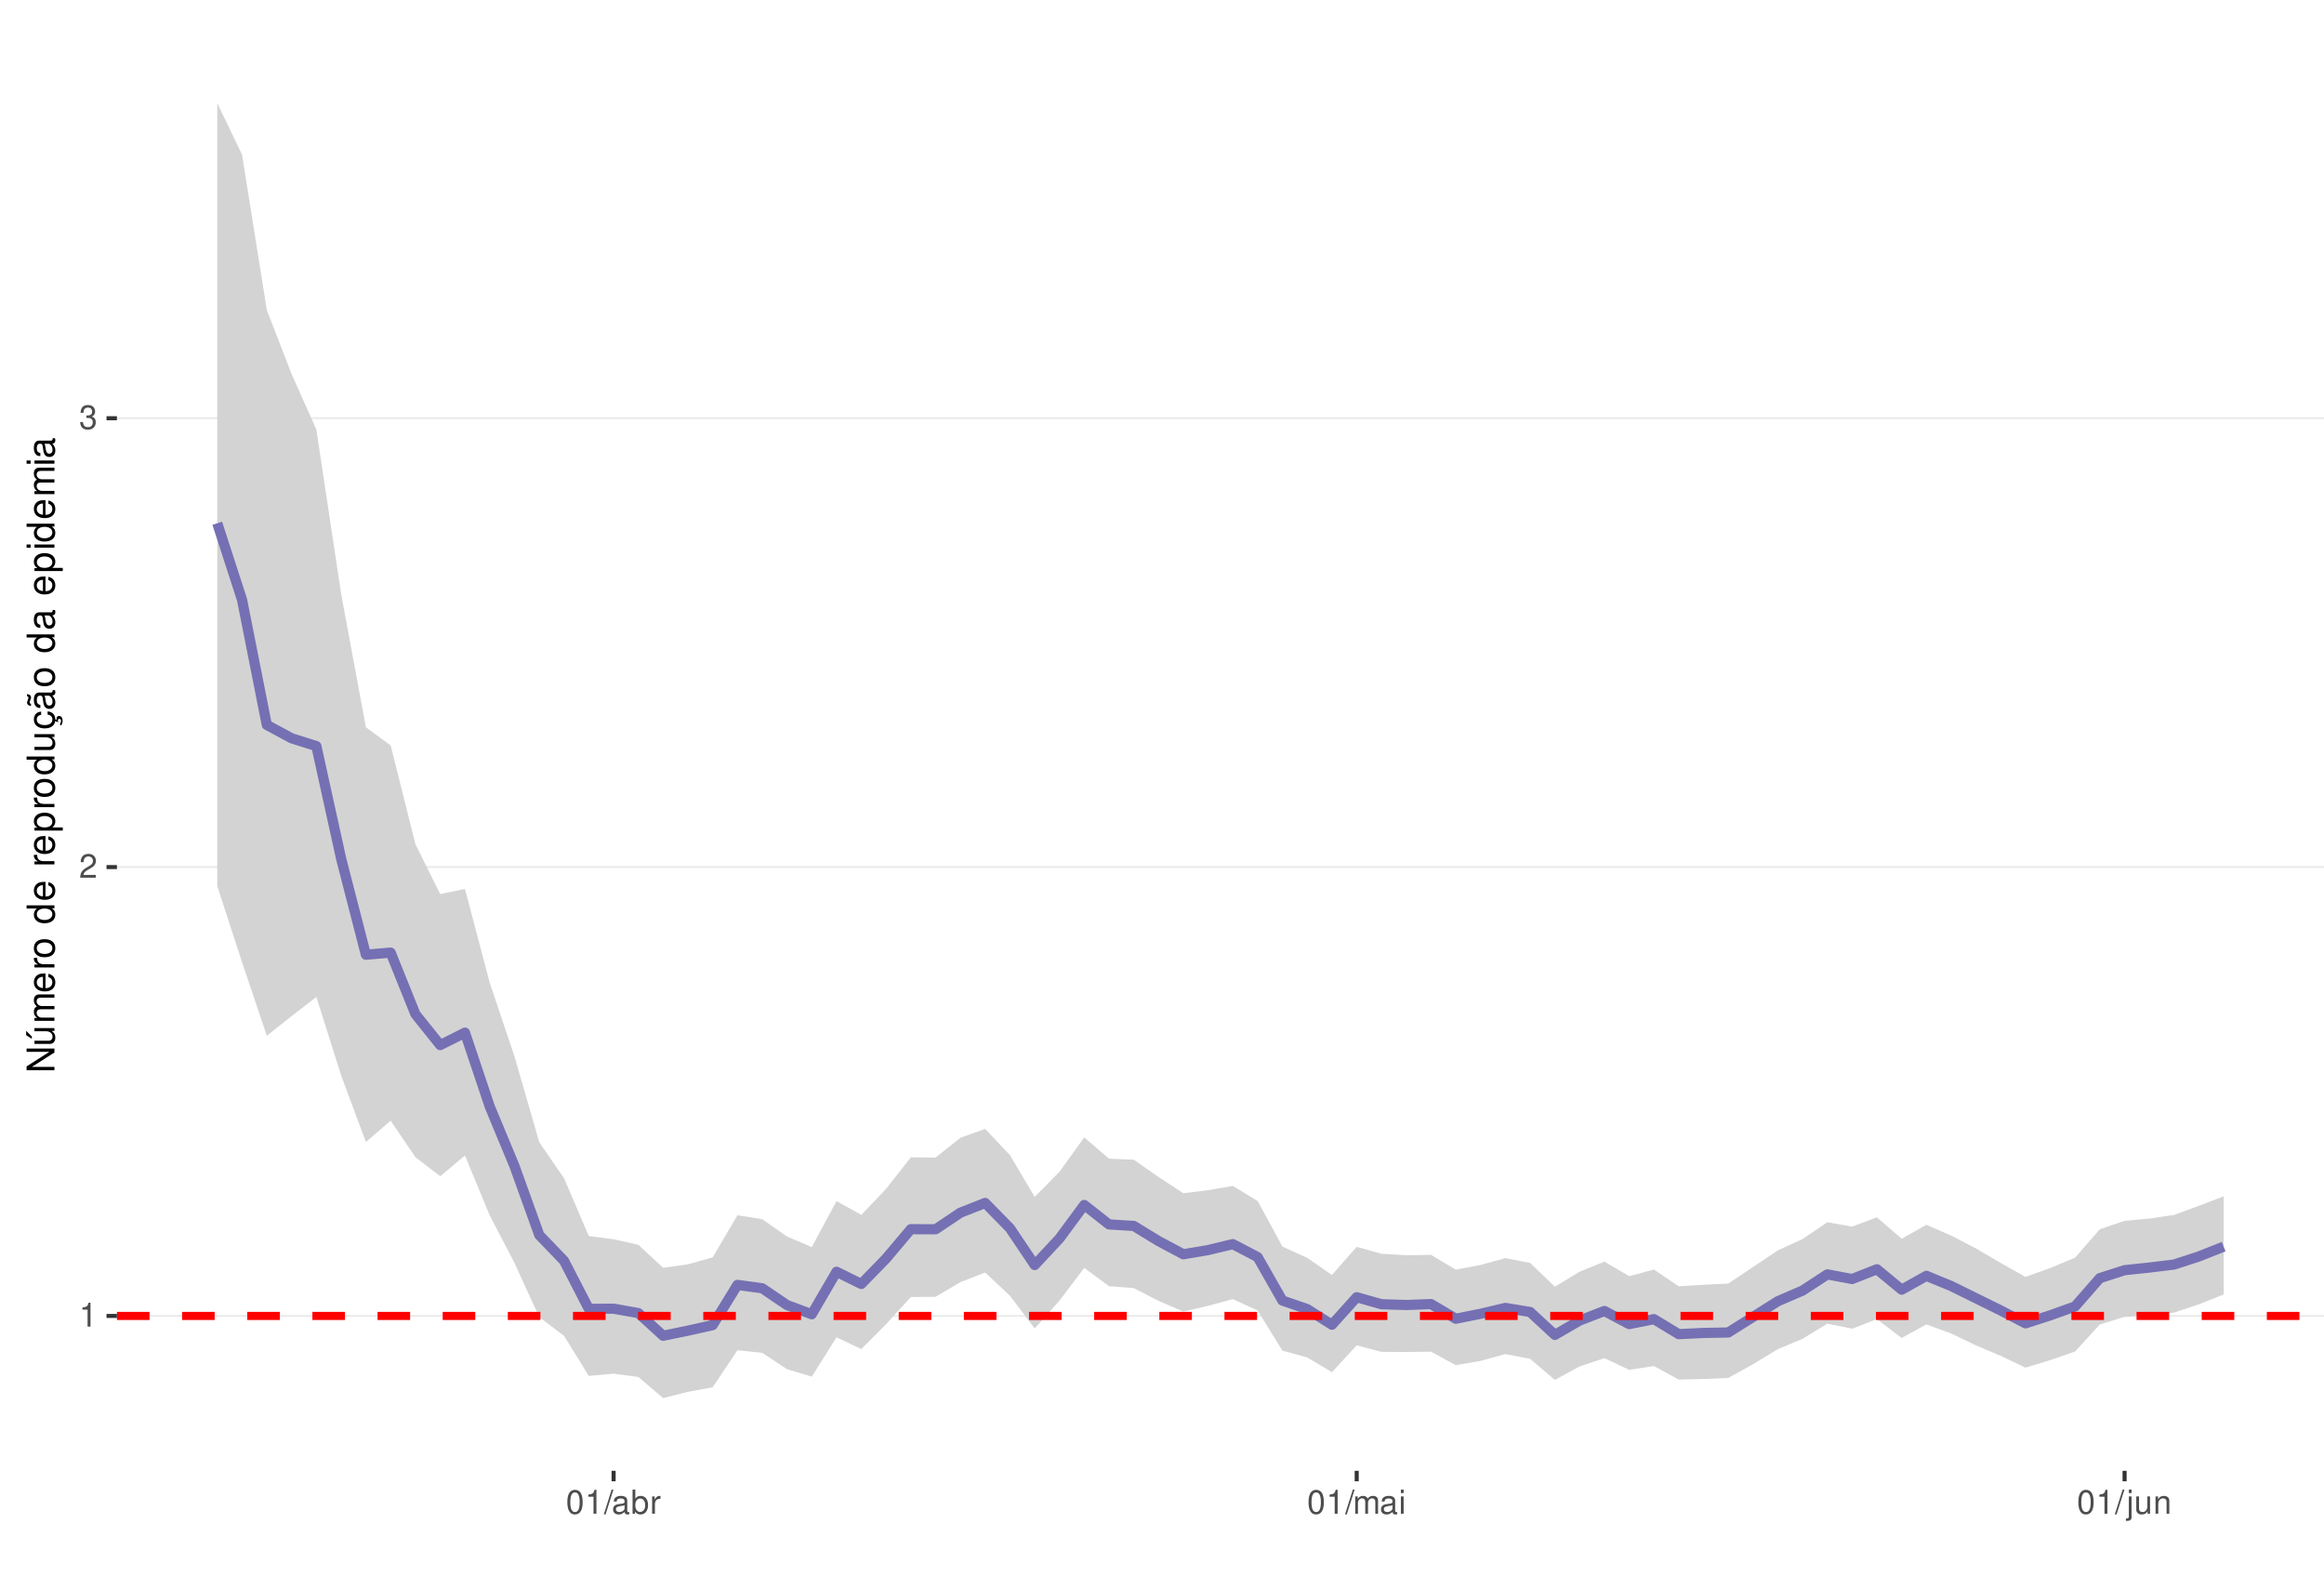
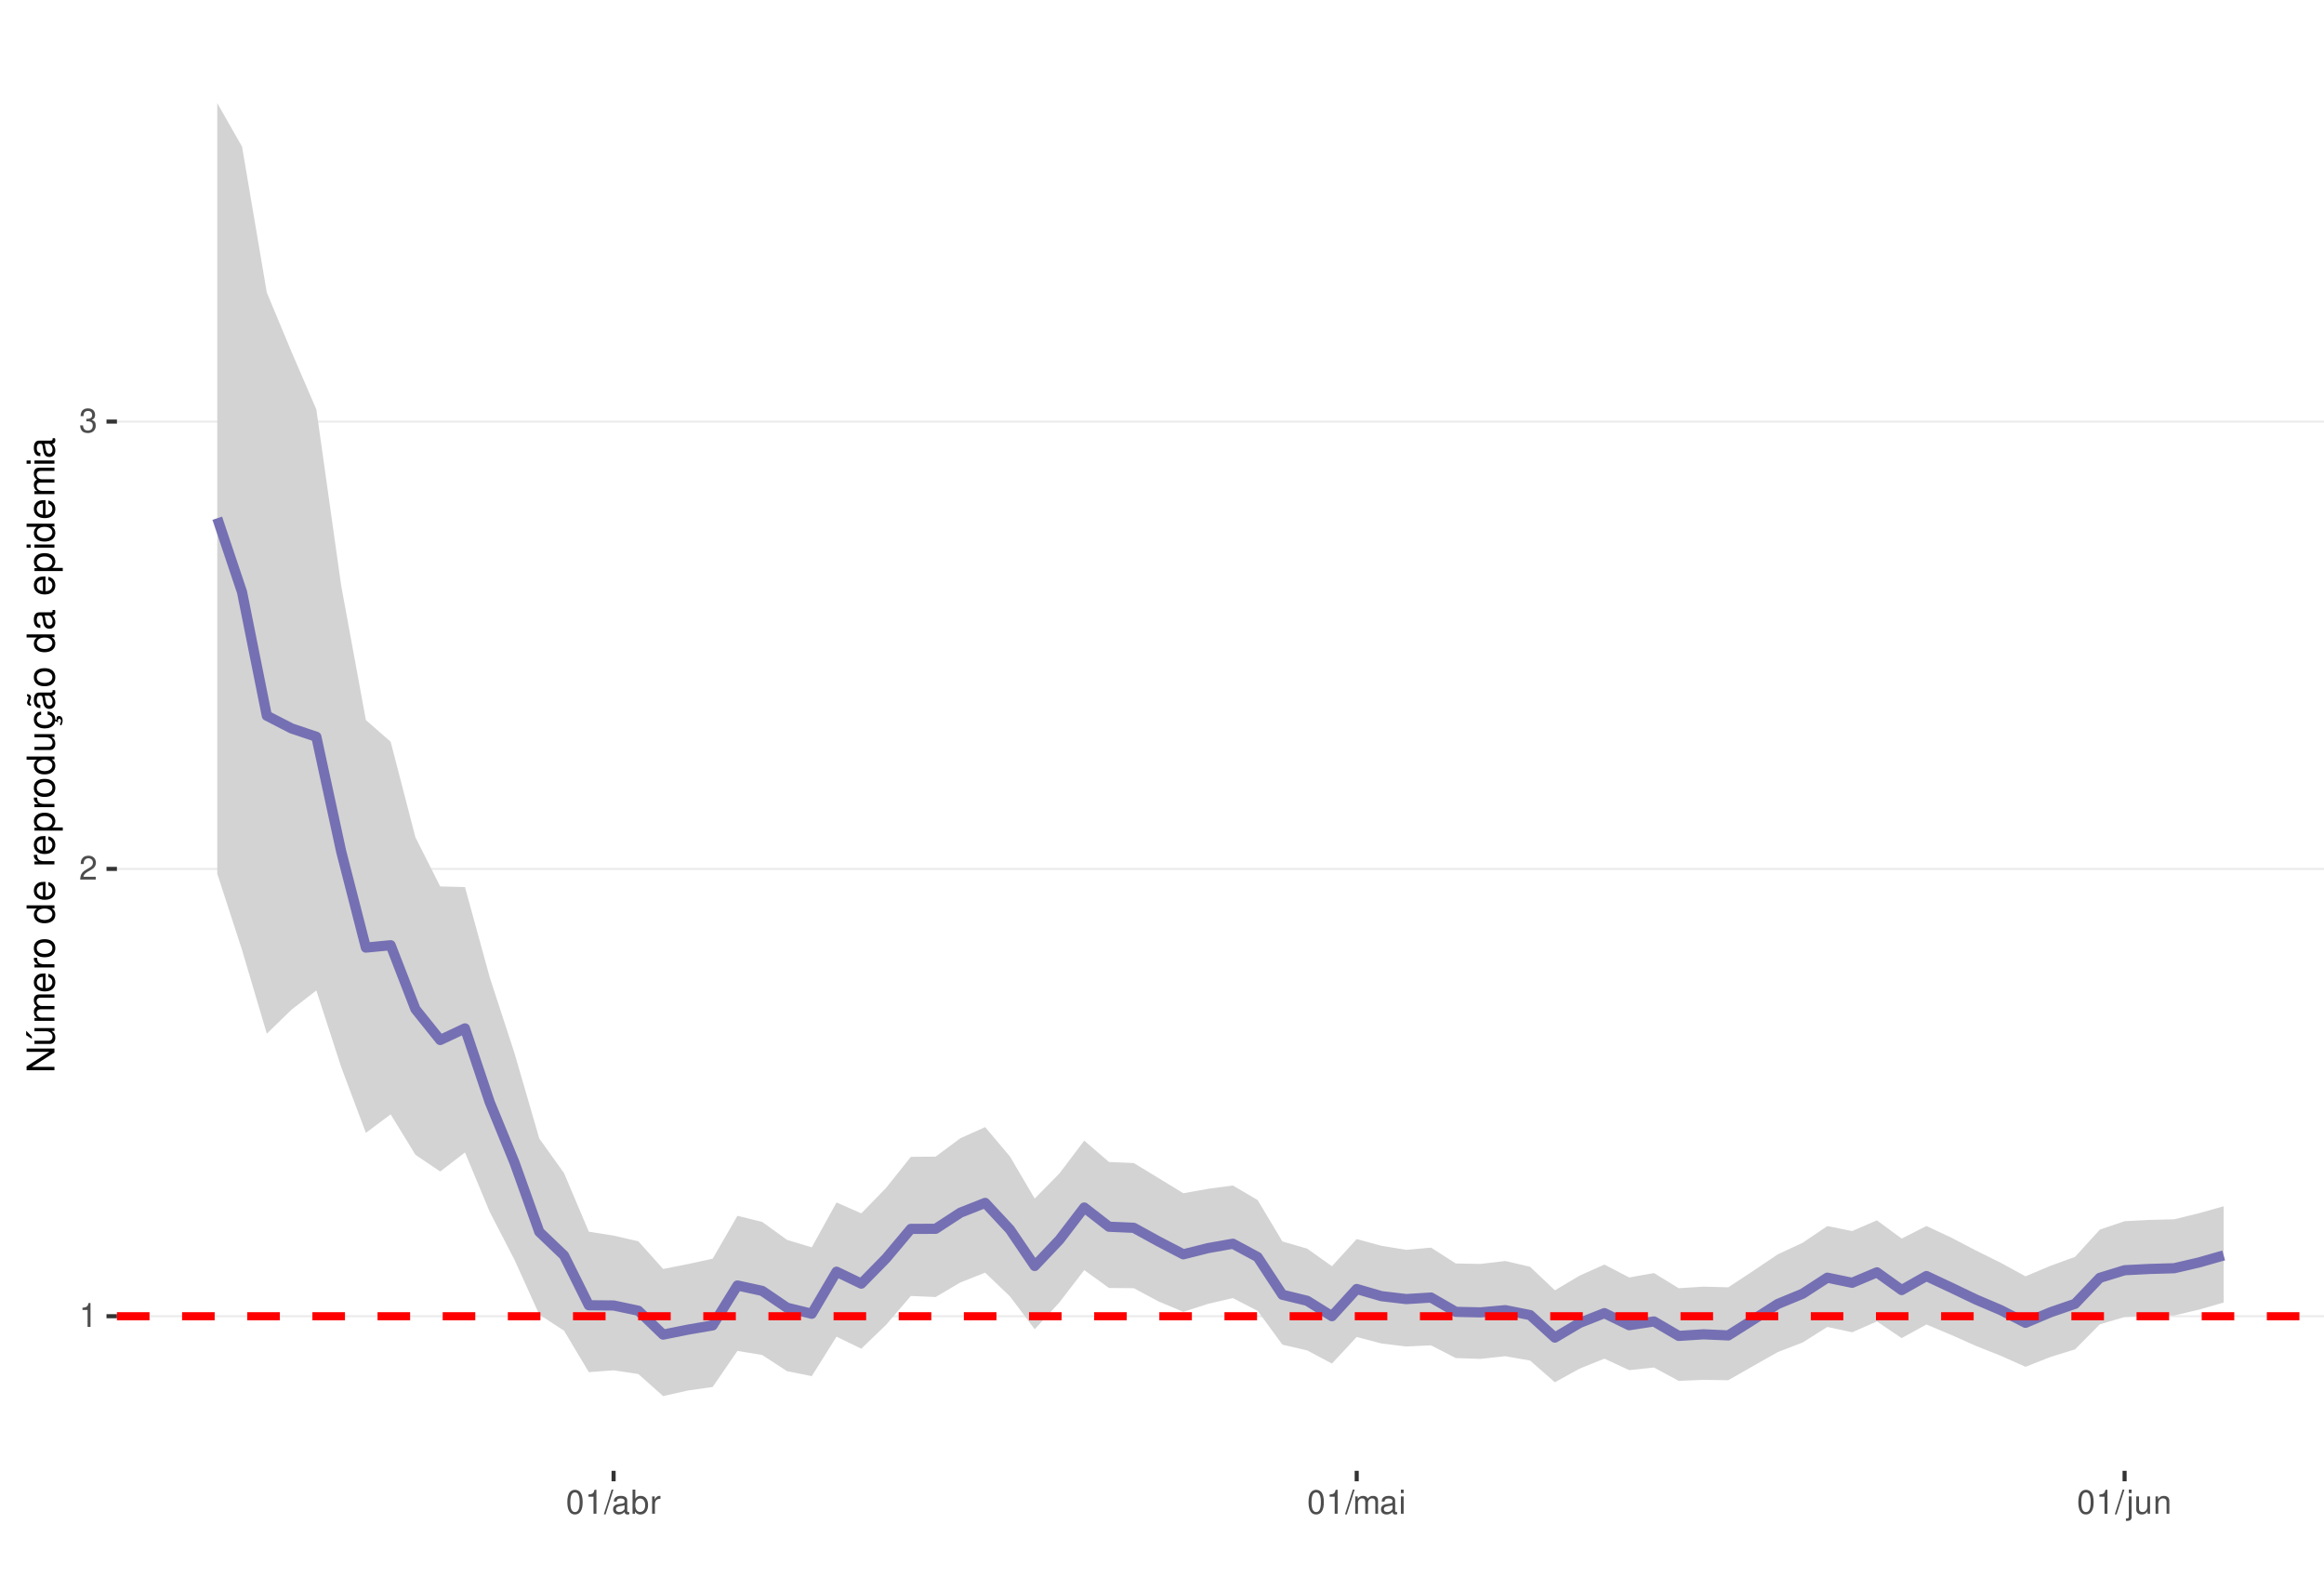
<svg xmlns="http://www.w3.org/2000/svg" xmlns:xlink="http://www.w3.org/1999/xlink" width="609pt" height="413pt" viewBox="0 0 609 413" version="1.1">
  <defs>
    <g>
      <symbol overflow="visible" id="glyph0-0">
        <path style="stroke:none;" d="" />
      </symbol>
      <symbol overflow="visible" id="glyph0-1">
        <path style="stroke:none;" d="M 2.234 -4.453 L 2.234 0 L 3 0 L 3 -6.266 L 2.5 -6.266 C 2.234 -5.297 2.062 -5.172 0.891 -5.016 L 0.891 -4.453 Z M 2.234 -4.453 " />
      </symbol>
      <symbol overflow="visible" id="glyph0-2">
        <path style="stroke:none;" d="M 4.375 -0.75 L 1.156 -0.75 C 1.234 -1.266 1.5 -1.594 2.266 -2.062 L 3.125 -2.547 C 3.984 -3.016 4.422 -3.656 4.422 -4.438 C 4.422 -4.953 4.219 -5.438 3.859 -5.781 C 3.484 -6.109 3.031 -6.266 2.453 -6.266 C 1.672 -6.266 1.094 -5.984 0.766 -5.438 C 0.547 -5.109 0.453 -4.719 0.438 -4.094 L 1.188 -4.094 C 1.219 -4.516 1.266 -4.766 1.375 -4.984 C 1.578 -5.359 1.969 -5.594 2.438 -5.594 C 3.125 -5.594 3.641 -5.094 3.641 -4.422 C 3.641 -3.906 3.359 -3.484 2.812 -3.172 L 2.016 -2.703 C 0.734 -1.969 0.359 -1.375 0.297 -0.016 L 4.375 -0.016 Z M 4.375 -0.75 " />
      </symbol>
      <symbol overflow="visible" id="glyph0-3">
        <path style="stroke:none;" d="M 1.906 -2.875 L 2.328 -2.875 C 3.156 -2.875 3.594 -2.5 3.594 -1.734 C 3.594 -0.953 3.125 -0.469 2.344 -0.469 C 1.5 -0.469 1.094 -0.906 1.031 -1.812 L 0.281 -1.812 C 0.312 -1.312 0.391 -0.984 0.547 -0.703 C 0.859 -0.109 1.469 0.203 2.297 0.203 C 3.562 0.203 4.375 -0.562 4.375 -1.75 C 4.375 -2.547 4.078 -2.984 3.344 -3.234 C 3.906 -3.469 4.203 -3.906 4.203 -4.531 C 4.203 -5.609 3.5 -6.266 2.328 -6.266 C 1.094 -6.266 0.438 -5.562 0.406 -4.234 L 1.172 -4.234 C 1.172 -4.625 1.219 -4.844 1.312 -5.031 C 1.484 -5.391 1.859 -5.594 2.344 -5.594 C 3.016 -5.594 3.422 -5.188 3.422 -4.516 C 3.422 -4.062 3.266 -3.797 2.922 -3.656 C 2.719 -3.562 2.438 -3.531 1.906 -3.516 Z M 1.906 -2.875 " />
      </symbol>
      <symbol overflow="visible" id="glyph0-4">
        <path style="stroke:none;" d="M 2.375 -6.266 C 1.812 -6.266 1.297 -6 0.969 -5.578 C 0.578 -5.016 0.375 -4.188 0.375 -3.031 C 0.375 -0.922 1.062 0.203 2.375 0.203 C 3.672 0.203 4.391 -0.922 4.391 -2.984 C 4.391 -4.188 4.203 -5 3.797 -5.578 C 3.469 -6 2.953 -6.266 2.375 -6.266 Z M 2.375 -5.578 C 3.203 -5.578 3.609 -4.75 3.609 -3.047 C 3.609 -1.266 3.219 -0.438 2.359 -0.438 C 1.562 -0.438 1.156 -1.297 1.156 -3.016 C 1.156 -4.75 1.562 -5.578 2.375 -5.578 Z M 2.375 -5.578 " />
      </symbol>
      <symbol overflow="visible" id="glyph0-5">
        <path style="stroke:none;" d="M 1.984 -6.312 L -0.062 0.172 L 0.406 0.172 L 2.453 -6.312 Z M 1.984 -6.312 " />
      </symbol>
      <symbol overflow="visible" id="glyph0-6">
        <path style="stroke:none;" d="M 4.625 -0.422 C 4.547 -0.406 4.516 -0.406 4.469 -0.406 C 4.219 -0.406 4.078 -0.531 4.078 -0.766 L 4.078 -3.422 C 4.078 -4.234 3.5 -4.672 2.375 -4.672 C 1.719 -4.672 1.188 -4.469 0.875 -4.141 C 0.672 -3.906 0.578 -3.641 0.562 -3.188 L 1.297 -3.188 C 1.344 -3.75 1.672 -4 2.359 -4 C 3.016 -4 3.375 -3.75 3.375 -3.328 L 3.375 -3.141 C 3.359 -2.828 3.203 -2.703 2.609 -2.625 C 1.594 -2.5 1.438 -2.469 1.156 -2.359 C 0.625 -2.125 0.359 -1.734 0.359 -1.141 C 0.359 -0.312 0.938 0.203 1.859 0.203 C 2.422 0.203 2.875 0 3.391 -0.469 C 3.438 0 3.672 0.203 4.141 0.203 C 4.297 0.203 4.391 0.188 4.625 0.125 Z M 3.375 -1.422 C 3.375 -1.188 3.297 -1.031 3.078 -0.844 C 2.781 -0.578 2.438 -0.438 2.016 -0.438 C 1.453 -0.438 1.109 -0.703 1.109 -1.156 C 1.109 -1.641 1.422 -1.875 2.203 -1.984 C 2.984 -2.094 3.125 -2.125 3.375 -2.234 Z M 3.375 -1.422 " />
      </symbol>
      <symbol overflow="visible" id="glyph0-7">
        <path style="stroke:none;" d="M 0.469 -6.312 L 0.469 0 L 1.109 0 L 1.109 -0.578 C 1.469 -0.047 1.922 0.203 2.547 0.203 C 3.75 0.203 4.531 -0.781 4.531 -2.281 C 4.531 -3.75 3.797 -4.672 2.594 -4.672 C 1.969 -4.672 1.531 -4.438 1.188 -3.922 L 1.188 -6.312 Z M 2.453 -3.984 C 3.25 -3.984 3.781 -3.297 3.781 -2.203 C 3.781 -1.172 3.234 -0.469 2.453 -0.469 C 1.672 -0.469 1.188 -1.172 1.188 -2.234 C 1.188 -3.297 1.672 -3.984 2.453 -3.984 Z M 2.453 -3.984 " />
      </symbol>
      <symbol overflow="visible" id="glyph0-8">
        <path style="stroke:none;" d="M 0.594 -4.531 L 0.594 0 L 1.328 0 L 1.328 -2.359 C 1.328 -3.438 1.781 -3.938 2.781 -3.906 L 2.781 -4.641 C 2.656 -4.656 2.594 -4.672 2.5 -4.672 C 2.031 -4.672 1.672 -4.391 1.266 -3.719 L 1.266 -4.531 Z M 0.594 -4.531 " />
      </symbol>
      <symbol overflow="visible" id="glyph0-9">
        <path style="stroke:none;" d="M 0.609 -4.531 L 0.609 0 L 1.328 0 L 1.328 -2.844 C 1.328 -3.5 1.812 -4.031 2.391 -4.031 C 2.938 -4.031 3.234 -3.703 3.234 -3.125 L 3.234 0 L 3.969 0 L 3.969 -2.844 C 3.969 -3.5 4.438 -4.031 5.031 -4.031 C 5.562 -4.031 5.875 -3.703 5.875 -3.125 L 5.875 0 L 6.594 0 L 6.594 -3.406 C 6.594 -4.219 6.125 -4.672 5.281 -4.672 C 4.672 -4.672 4.312 -4.484 3.891 -3.969 C 3.625 -4.453 3.25 -4.672 2.672 -4.672 C 2.062 -4.672 1.656 -4.438 1.266 -3.891 L 1.266 -4.531 Z M 0.609 -4.531 " />
      </symbol>
      <symbol overflow="visible" id="glyph0-10">
        <path style="stroke:none;" d="M 1.297 -4.531 L 0.578 -4.531 L 0.578 0 L 1.297 0 Z M 1.297 -6.312 L 0.578 -6.312 L 0.578 -5.406 L 1.297 -5.406 Z M 1.297 -6.312 " />
      </symbol>
      <symbol overflow="visible" id="glyph0-11">
        <path style="stroke:none;" d="M 0.609 -4.531 L 0.609 0.656 C 0.609 1.109 0.469 1.25 0.016 1.25 C -0.031 1.25 -0.062 1.25 -0.156 1.25 L -0.156 1.859 C -0.062 1.875 -0.031 1.891 0.094 1.891 C 0.906 1.891 1.328 1.562 1.328 0.938 L 1.328 -4.531 Z M 1.328 -6.312 L 0.609 -6.312 L 0.609 -5.406 L 1.328 -5.406 Z M 1.328 -6.312 " />
      </symbol>
      <symbol overflow="visible" id="glyph0-12">
        <path style="stroke:none;" d="M 4.172 0 L 4.172 -4.531 L 3.453 -4.531 L 3.453 -1.969 C 3.453 -1.031 2.969 -0.438 2.219 -0.438 C 1.641 -0.438 1.281 -0.781 1.281 -1.328 L 1.281 -4.531 L 0.562 -4.531 L 0.562 -1.031 C 0.562 -0.281 1.125 0.203 2.016 0.203 C 2.672 0.203 3.094 -0.031 3.516 -0.625 L 3.516 0 Z M 4.172 0 " />
      </symbol>
      <symbol overflow="visible" id="glyph0-13">
        <path style="stroke:none;" d="M 0.609 -4.531 L 0.609 0 L 1.328 0 L 1.328 -2.5 C 1.328 -3.422 1.812 -4.031 2.562 -4.031 C 3.141 -4.031 3.5 -3.688 3.5 -3.141 L 3.5 0 L 4.219 0 L 4.219 -3.422 C 4.219 -4.188 3.656 -4.672 2.781 -4.672 C 2.109 -4.672 1.672 -4.406 1.266 -3.781 L 1.266 -4.531 Z M 0.609 -4.531 " />
      </symbol>
      <symbol overflow="visible" id="glyph1-0">
        <path style="stroke:none;" d="" />
      </symbol>
      <symbol overflow="visible" id="glyph1-1">
        <path style="stroke:none;" d="M -7.297 -6.453 L -7.297 -5.578 L -1.328 -5.578 L -7.297 -1.766 L -7.297 -0.766 L 0 -0.766 L 0 -1.641 L -5.906 -1.641 L 0 -5.406 L 0 -6.453 Z M -7.297 -6.453 " />
      </symbol>
      <symbol overflow="visible" id="glyph1-2">
        <path style="stroke:none;" d="M 0 -4.812 L -5.234 -4.812 L -5.234 -3.984 L -2.266 -3.984 C -1.203 -3.984 -0.5 -3.438 -0.5 -2.562 C -0.5 -1.906 -0.906 -1.484 -1.531 -1.484 L -5.234 -1.484 L -5.234 -0.656 L -1.203 -0.656 C -0.328 -0.656 0.234 -1.297 0.234 -2.312 C 0.234 -3.094 -0.047 -3.578 -0.734 -4.062 L 0 -4.062 Z M -7.406 -2.953 L -5.922 -2 L -5.922 -2.594 L -7.406 -4.094 Z M -7.406 -2.953 " />
      </symbol>
      <symbol overflow="visible" id="glyph1-3">
        <path style="stroke:none;" d="M -5.234 -0.703 L 0 -0.703 L 0 -1.547 L -3.297 -1.547 C -4.047 -1.547 -4.656 -2.094 -4.656 -2.766 C -4.656 -3.391 -4.281 -3.734 -3.609 -3.734 L 0 -3.734 L 0 -4.578 L -3.297 -4.578 C -4.047 -4.578 -4.656 -5.125 -4.656 -5.812 C -4.656 -6.422 -4.266 -6.781 -3.609 -6.781 L 0 -6.781 L 0 -7.625 L -3.938 -7.625 C -4.875 -7.625 -5.391 -7.078 -5.391 -6.094 C -5.391 -5.406 -5.188 -4.984 -4.594 -4.484 C -5.156 -4.188 -5.391 -3.766 -5.391 -3.078 C -5.391 -2.375 -5.125 -1.906 -4.5 -1.469 L -5.234 -1.469 Z M -5.234 -0.703 " />
      </symbol>
      <symbol overflow="visible" id="glyph1-4">
        <path style="stroke:none;" d="M -2.344 -5.125 C -3.141 -5.125 -3.625 -5.062 -4.016 -4.922 C -4.875 -4.578 -5.391 -3.781 -5.391 -2.797 C -5.391 -1.344 -4.281 -0.406 -2.547 -0.406 C -0.812 -0.406 0.234 -1.297 0.234 -2.781 C 0.234 -3.984 -0.453 -4.812 -1.594 -5.016 L -1.594 -4.188 C -0.906 -3.953 -0.547 -3.484 -0.547 -2.812 C -0.547 -2.281 -0.781 -1.828 -1.219 -1.547 C -1.516 -1.344 -1.812 -1.281 -2.344 -1.266 Z M -3.016 -1.297 C -3.984 -1.359 -4.625 -1.953 -4.625 -2.797 C -4.625 -3.641 -3.953 -4.234 -3.016 -4.234 Z M -3.016 -1.297 " />
      </symbol>
      <symbol overflow="visible" id="glyph1-5">
        <path style="stroke:none;" d="M -5.234 -0.688 L 0 -0.688 L 0 -1.531 L -2.719 -1.531 C -3.984 -1.547 -4.547 -2.062 -4.516 -3.203 L -5.359 -3.203 C -5.375 -3.062 -5.391 -2.984 -5.391 -2.891 C -5.391 -2.344 -5.062 -1.938 -4.297 -1.453 L -5.234 -1.453 Z M -5.234 -0.688 " />
      </symbol>
      <symbol overflow="visible" id="glyph1-6">
        <path style="stroke:none;" d="M -5.391 -2.719 C -5.391 -1.234 -4.344 -0.359 -2.578 -0.359 C -0.812 -0.359 0.234 -1.234 0.234 -2.734 C 0.234 -4.203 -0.812 -5.094 -2.547 -5.094 C -4.359 -5.094 -5.391 -4.234 -5.391 -2.719 Z M -4.625 -2.734 C -4.625 -3.672 -3.844 -4.234 -2.547 -4.234 C -1.312 -4.234 -0.547 -3.656 -0.547 -2.734 C -0.547 -1.797 -1.312 -1.234 -2.578 -1.234 C -3.844 -1.234 -4.625 -1.797 -4.625 -2.734 Z M -4.625 -2.734 " />
      </symbol>
      <symbol overflow="visible" id="glyph1-7">
        <path style="stroke:none;" d="" />
      </symbol>
      <symbol overflow="visible" id="glyph1-8">
        <path style="stroke:none;" d="M -7.297 -4.953 L -7.297 -4.125 L -4.578 -4.125 C -5.109 -3.766 -5.391 -3.203 -5.391 -2.516 C -5.391 -1.156 -4.297 -0.266 -2.625 -0.266 C -0.859 -0.266 0.234 -1.125 0.234 -2.547 C 0.234 -3.266 -0.047 -3.766 -0.688 -4.203 L 0 -4.203 L 0 -4.953 Z M -4.609 -2.656 C -4.609 -3.547 -3.812 -4.125 -2.562 -4.125 C -1.344 -4.125 -0.547 -3.547 -0.547 -2.656 C -0.547 -1.734 -1.359 -1.125 -2.578 -1.125 C -3.797 -1.125 -4.609 -1.734 -4.609 -2.656 Z M -4.609 -2.656 " />
      </symbol>
      <symbol overflow="visible" id="glyph1-9">
        <path style="stroke:none;" d="M 2.188 -0.547 L 2.188 -1.375 L -0.547 -1.375 C -0.016 -1.812 0.234 -2.312 0.234 -2.984 C 0.234 -4.344 -0.859 -5.234 -2.531 -5.234 C -4.297 -5.234 -5.391 -4.375 -5.391 -2.984 C -5.391 -2.266 -5.062 -1.703 -4.453 -1.312 L -5.234 -1.312 L -5.234 -0.547 Z M -4.609 -2.844 C -4.609 -3.766 -3.797 -4.359 -2.547 -4.359 C -1.359 -4.359 -0.547 -3.75 -0.547 -2.844 C -0.547 -1.953 -1.344 -1.375 -2.578 -1.375 C -3.812 -1.375 -4.609 -1.953 -4.609 -2.844 Z M -4.609 -2.844 " />
      </symbol>
      <symbol overflow="visible" id="glyph1-10">
        <path style="stroke:none;" d="M 0 -4.812 L -5.234 -4.812 L -5.234 -3.984 L -2.266 -3.984 C -1.203 -3.984 -0.5 -3.438 -0.5 -2.562 C -0.5 -1.906 -0.906 -1.484 -1.531 -1.484 L -5.234 -1.484 L -5.234 -0.656 L -1.203 -0.656 C -0.328 -0.656 0.234 -1.297 0.234 -2.312 C 0.234 -3.094 -0.047 -3.578 -0.734 -4.062 L 0 -4.062 Z M 0 -4.812 " />
      </symbol>
      <symbol overflow="visible" id="glyph1-11">
        <path style="stroke:none;" d="M 0.234 -2.641 C 0.234 -3.875 -0.547 -4.703 -1.797 -4.766 L -1.797 -3.938 C -0.953 -3.797 -0.531 -3.359 -0.531 -2.656 C -0.531 -1.734 -1.281 -1.188 -2.516 -1.188 C -3.844 -1.188 -4.625 -1.719 -4.625 -2.625 C -4.625 -3.328 -4.203 -3.766 -3.484 -3.875 L -3.484 -4.703 C -3.984 -4.672 -4.312 -4.562 -4.609 -4.359 C -5.094 -4 -5.391 -3.375 -5.391 -2.641 C -5.391 -1.219 -4.266 -0.312 -2.531 -0.312 C -1.469 -0.312 -0.625 -0.672 -0.156 -1.312 C 0.047 -1.594 0.125 -1.812 0.203 -2.25 L 0.922 -1.938 L 0.984 -2.062 C 0.938 -2.188 0.906 -2.25 0.906 -2.375 C 0.906 -2.656 1.047 -2.828 1.281 -2.828 C 1.547 -2.828 1.734 -2.594 1.734 -2.297 C 1.734 -2.031 1.672 -1.844 1.438 -1.406 L 1.406 -1.312 L 1.812 -1.094 C 2.078 -1.75 2.141 -1.953 2.141 -2.344 C 2.141 -3.109 1.781 -3.578 1.203 -3.578 C 0.781 -3.578 0.547 -3.297 0.547 -2.797 C 0.547 -2.703 0.547 -2.641 0.562 -2.516 Z M 0.234 -2.641 " />
      </symbol>
      <symbol overflow="visible" id="glyph1-12">
        <path style="stroke:none;" d="M -0.484 -5.344 C -0.469 -5.266 -0.469 -5.219 -0.469 -5.172 C -0.469 -4.875 -0.625 -4.719 -0.875 -4.719 L -3.953 -4.719 C -4.891 -4.719 -5.391 -4.047 -5.391 -2.75 C -5.391 -1.984 -5.172 -1.375 -4.781 -1.016 C -4.516 -0.766 -4.203 -0.672 -3.688 -0.656 L -3.688 -1.484 C -4.328 -1.562 -4.625 -1.938 -4.625 -2.719 C -4.625 -3.484 -4.344 -3.891 -3.844 -3.891 L -3.625 -3.891 C -3.266 -3.875 -3.125 -3.703 -3.047 -3.016 C -2.891 -1.844 -2.844 -1.656 -2.719 -1.344 C -2.453 -0.734 -2 -0.422 -1.312 -0.422 C -0.375 -0.422 0.234 -1.078 0.234 -2.141 C 0.234 -2.797 0 -3.328 -0.547 -3.922 C 0 -3.984 0.234 -4.234 0.234 -4.781 C 0.234 -4.953 0.203 -5.062 0.141 -5.344 Z M -1.656 -3.891 C -1.375 -3.891 -1.203 -3.812 -0.969 -3.562 C -0.656 -3.219 -0.5 -2.812 -0.5 -2.312 C -0.5 -1.672 -0.812 -1.297 -1.344 -1.297 C -1.891 -1.297 -2.172 -1.656 -2.297 -2.547 C -2.422 -3.438 -2.453 -3.609 -2.594 -3.891 Z M -7.172 -3.75 C -6.922 -3.672 -6.812 -3.547 -6.812 -3.375 C -6.812 -3.25 -6.875 -2.984 -6.984 -2.734 C -7.156 -2.312 -7.172 -2.25 -7.172 -2.047 C -7.172 -1.594 -6.797 -1.297 -6.141 -1.188 L -6.141 -1.766 C -6.375 -1.812 -6.5 -1.938 -6.5 -2.094 C -6.5 -2.203 -6.469 -2.344 -6.375 -2.578 C -6.156 -3.156 -6.125 -3.234 -6.125 -3.438 C -6.125 -3.922 -6.484 -4.219 -7.172 -4.312 Z M -7.172 -3.75 " />
      </symbol>
      <symbol overflow="visible" id="glyph1-13">
        <path style="stroke:none;" d="M -0.484 -5.344 C -0.469 -5.266 -0.469 -5.219 -0.469 -5.172 C -0.469 -4.875 -0.625 -4.719 -0.875 -4.719 L -3.953 -4.719 C -4.891 -4.719 -5.391 -4.047 -5.391 -2.75 C -5.391 -1.984 -5.172 -1.375 -4.781 -1.016 C -4.516 -0.766 -4.203 -0.672 -3.688 -0.656 L -3.688 -1.484 C -4.328 -1.562 -4.625 -1.938 -4.625 -2.719 C -4.625 -3.484 -4.344 -3.891 -3.844 -3.891 L -3.625 -3.891 C -3.266 -3.875 -3.125 -3.703 -3.047 -3.016 C -2.891 -1.844 -2.844 -1.656 -2.719 -1.344 C -2.453 -0.734 -2 -0.422 -1.312 -0.422 C -0.375 -0.422 0.234 -1.078 0.234 -2.141 C 0.234 -2.797 0 -3.328 -0.547 -3.922 C 0 -3.984 0.234 -4.234 0.234 -4.781 C 0.234 -4.953 0.203 -5.062 0.141 -5.344 Z M -1.656 -3.891 C -1.375 -3.891 -1.203 -3.812 -0.969 -3.562 C -0.656 -3.219 -0.5 -2.812 -0.5 -2.312 C -0.5 -1.672 -0.812 -1.297 -1.344 -1.297 C -1.891 -1.297 -2.172 -1.656 -2.297 -2.547 C -2.422 -3.438 -2.453 -3.609 -2.594 -3.891 Z M -1.656 -3.891 " />
      </symbol>
      <symbol overflow="visible" id="glyph1-14">
        <path style="stroke:none;" d="M -5.234 -1.5 L -5.234 -0.672 L 0 -0.672 L 0 -1.5 Z M -7.297 -1.5 L -7.297 -0.656 L -6.234 -0.656 L -6.234 -1.5 Z M -7.297 -1.5 " />
      </symbol>
    </g>
    <clipPath id="clip1">
      <path d="M 30.645 9.961 L 609 9.961 L 609 385.328 L 30.645 385.328 Z M 30.645 9.961 " />
    </clipPath>
    <clipPath id="clip2">
      <path d="M 30.645 344 L 609 344 L 609 346 L 30.645 346 Z M 30.645 344 " />
    </clipPath>
    <clipPath id="clip3">
-       <path d="M 30.645 226 L 609 226 L 609 228 L 30.645 228 Z M 30.645 226 " />
+       <path d="M 30.645 227 L 609 227 L 609 228 L 30.645 228 Z M 30.645 227 " />
    </clipPath>
    <clipPath id="clip4">
-       <path d="M 30.645 109 L 609 109 L 609 110 L 30.645 110 Z M 30.645 109 " />
+       <path d="M 30.645 110 L 609 110 L 609 111 L 30.645 111 Z M 30.645 110 " />
    </clipPath>
    <clipPath id="clip5">
      <path d="M 30.645 343 L 609 343 L 609 346 L 30.645 346 Z M 30.645 343 " />
    </clipPath>
  </defs>
  <g id="surface162">
    <rect x="0" y="0" width="609" height="413" style="fill:rgb(100%,100%,100%);fill-opacity:1;stroke:none;" />
    <rect x="0" y="0" width="609" height="413" style="fill:rgb(100%,100%,100%);fill-opacity:1;stroke:none;" />
    <path style="fill:none;stroke-width:1.067;stroke-linecap:round;stroke-linejoin:round;stroke:rgb(100%,100%,100%);stroke-opacity:1;stroke-miterlimit:10;" d="M 0 413 L 609 413 L 609 0 L 0 0 Z M 0 413 " />
    <g clip-path="url(#clip1)" clip-rule="nonzero">
      <path style=" stroke:none;fill-rule:nonzero;fill:rgb(100%,100%,100%);fill-opacity:1;" d="M 30.645 385.328 L 609 385.328 L 609 9.961 L 30.645 9.961 Z M 30.645 385.328 " />
    </g>
    <g clip-path="url(#clip2)" clip-rule="nonzero">
-       <path style="fill:none;stroke-width:0.533;stroke-linecap:butt;stroke-linejoin:round;stroke:rgb(92.157%,92.157%,92.157%);stroke-opacity:1;stroke-miterlimit:10;" d="M 30.645 344.75 L 609 344.75 " />
+       <path style="fill:none;stroke-width:0.533;stroke-linecap:butt;stroke-linejoin:round;stroke:rgb(92.157%,92.157%,92.157%);stroke-opacity:1;stroke-miterlimit:10;" d="M 30.645 344.828 L 609 344.828 " />
    </g>
    <g clip-path="url(#clip3)" clip-rule="nonzero">
-       <path style="fill:none;stroke-width:0.533;stroke-linecap:butt;stroke-linejoin:round;stroke:rgb(92.157%,92.157%,92.157%);stroke-opacity:1;stroke-miterlimit:10;" d="M 30.645 227.156 L 609 227.156 " />
+       <path style="fill:none;stroke-width:0.533;stroke-linecap:butt;stroke-linejoin:round;stroke:rgb(92.157%,92.157%,92.157%);stroke-opacity:1;stroke-miterlimit:10;" d="M 30.645 227.641 L 609 227.641 " />
    </g>
    <g clip-path="url(#clip4)" clip-rule="nonzero">
-       <path style="fill:none;stroke-width:0.533;stroke-linecap:butt;stroke-linejoin:round;stroke:rgb(92.157%,92.157%,92.157%);stroke-opacity:1;stroke-miterlimit:10;" d="M 30.645 109.566 L 609 109.566 " />
-     </g>
-     <path style=" stroke:none;fill-rule:nonzero;fill:rgb(82.745%,82.745%,82.745%);fill-opacity:1;" d="M 56.934 27.023 L 63.426 40.512 L 69.918 81.223 L 76.406 97.988 L 82.898 112.52 L 89.391 155.57 L 95.879 190.531 L 102.371 195.285 L 108.863 221.16 L 115.355 234.227 L 121.844 232.891 L 128.336 257.48 L 134.828 276.785 L 141.316 299.246 L 147.809 308.684 L 154.301 323.824 L 160.793 324.668 L 167.281 326.109 L 173.773 332.148 L 180.266 331.227 L 186.754 329.402 L 193.246 318.379 L 199.738 319.398 L 206.23 323.953 L 212.719 326.715 L 219.211 314.664 L 225.703 318.273 L 232.191 311.469 L 238.684 303.203 L 245.176 303.254 L 251.668 298.082 L 258.156 295.742 L 264.648 302.621 L 271.141 313.57 L 277.629 306.992 L 284.121 297.984 L 290.613 303.551 L 297.105 303.82 L 303.594 308.352 L 310.086 312.609 L 316.578 311.801 L 323.066 310.691 L 329.559 314.637 L 336.051 326.57 L 342.543 329.527 L 349.031 334.016 L 355.523 326.652 L 362.016 328.469 L 368.504 328.848 L 374.996 328.754 L 381.488 332.629 L 387.98 331.398 L 394.469 329.609 L 400.961 330.859 L 407.453 337.094 L 413.941 333.16 L 420.434 330.512 L 426.926 334.332 L 433.418 332.594 L 439.906 336.988 L 446.398 336.578 L 452.891 336.273 L 459.379 331.926 L 465.871 327.586 L 472.363 324.605 L 478.855 320.207 L 485.344 321.352 L 491.836 318.922 L 498.328 324.512 L 504.816 320.879 L 511.309 323.699 L 517.801 327.07 L 524.293 330.887 L 530.781 334.523 L 537.273 332.195 L 543.766 329.488 L 550.254 322.043 L 556.746 319.84 L 563.238 319.246 L 569.73 318.281 L 576.219 315.895 L 582.711 313.426 L 582.711 339.125 L 576.219 341.699 L 569.73 343.867 L 563.238 344.484 L 556.746 344.988 L 550.254 346.988 L 543.766 354.078 L 537.273 356.328 L 530.781 358.305 L 524.293 355.211 L 517.801 352.477 L 511.309 349.359 L 504.816 346.973 L 498.328 350.516 L 491.836 345.594 L 485.344 348.094 L 478.855 346.777 L 472.363 350.734 L 465.871 353.465 L 459.379 357.395 L 452.891 361 L 446.398 361.273 L 439.906 361.43 L 433.418 357.879 L 426.926 358.875 L 420.434 355.805 L 413.941 357.977 L 407.453 361.52 L 400.961 355.984 L 394.469 354.742 L 387.98 356.535 L 381.488 357.652 L 374.996 354.113 L 368.504 354.199 L 362.016 354.168 L 355.523 352.453 L 349.031 359.488 L 342.543 355.617 L 336.051 353.836 L 329.559 343.332 L 323.066 340.34 L 316.578 342.102 L 310.086 343.609 L 303.594 340.805 L 297.105 337.469 L 290.613 336.957 L 284.121 332.168 L 277.629 340.746 L 271.141 348.047 L 264.648 339.445 L 258.156 333.379 L 251.668 335.898 L 245.176 339.738 L 238.684 339.793 L 232.191 346.918 L 225.703 353.434 L 219.211 350.352 L 212.719 360.656 L 206.23 358.695 L 199.738 354.41 L 193.246 353.734 L 186.754 363.438 L 180.266 364.637 L 173.773 366.277 L 167.281 360.738 L 160.793 359.879 L 154.301 360.461 L 147.809 349.973 L 141.316 345.062 L 134.828 330.879 L 128.336 318.418 L 121.844 302.73 L 115.355 308.148 L 108.863 303.168 L 102.371 293.602 L 95.879 299.18 L 89.391 281.73 L 82.898 261.184 L 76.406 266.219 L 69.918 271.344 L 63.426 252.082 L 56.934 232.129 Z M 56.934 27.023 " />
-     <path style="fill:none;stroke-width:2.667;stroke-linecap:butt;stroke-linejoin:round;stroke:rgb(45.882%,43.922%,70.196%);stroke-opacity:1;stroke-miterlimit:10;" d="M 56.934 137.082 L 63.426 157.133 L 69.918 189.914 L 76.406 193.414 L 82.898 195.465 L 89.391 224.938 L 95.879 250.117 L 102.371 249.57 L 108.863 265.695 L 115.355 273.793 L 121.844 270.539 L 128.336 289.895 L 134.828 305.516 L 141.316 323.559 L 147.809 330.312 L 154.301 342.898 L 160.793 342.852 L 167.281 344.004 L 173.773 349.945 L 180.266 348.613 L 186.754 347.16 L 193.246 336.621 L 199.738 337.504 L 206.23 341.906 L 212.719 344.312 L 219.211 333.18 L 225.703 336.379 L 232.191 329.719 L 238.684 322.023 L 245.176 322.051 L 251.668 317.707 L 258.156 315.152 L 264.648 321.762 L 271.141 331.418 L 277.629 324.469 L 284.121 315.68 L 290.613 320.777 L 297.105 321.172 L 303.594 325.137 L 310.086 328.598 L 316.578 327.496 L 323.066 325.941 L 329.559 329.336 L 336.051 340.719 L 342.543 342.957 L 349.031 347.059 L 355.523 339.844 L 362.016 341.684 L 368.504 341.887 L 374.996 341.645 L 381.488 345.484 L 387.98 344.188 L 394.469 342.656 L 400.961 343.711 L 407.453 349.715 L 413.941 345.957 L 420.434 343.457 L 426.926 346.895 L 433.418 345.594 L 439.906 349.523 L 446.398 349.211 L 452.891 349.086 L 459.379 345.004 L 465.871 340.91 L 472.363 338.105 L 478.855 333.867 L 485.344 335.082 L 491.836 332.52 L 498.328 337.871 L 504.816 334.25 L 511.309 336.918 L 517.801 340.117 L 524.293 343.32 L 530.781 346.695 L 537.273 344.594 L 543.766 342.266 L 550.254 334.848 L 556.746 332.766 L 563.238 332.078 L 569.73 331.285 L 576.219 329.168 L 582.711 326.594 " />
+       <path style="fill:none;stroke-width:0.533;stroke-linecap:butt;stroke-linejoin:round;stroke:rgb(92.157%,92.157%,92.157%);stroke-opacity:1;stroke-miterlimit:10;" d="M 30.645 110.449 L 609 110.449 " />
+     </g>
+     <path style=" stroke:none;fill-rule:nonzero;fill:rgb(82.745%,82.745%,82.745%);fill-opacity:1;" d="M 56.934 27.023 L 63.426 38.41 L 69.918 76.652 L 76.406 92.211 L 82.898 107.258 L 89.391 153.328 L 95.879 188.645 L 102.371 194.324 L 108.863 219.363 L 115.355 232.23 L 121.844 232.398 L 128.336 256.043 L 134.828 275.926 L 141.316 298.262 L 147.809 307.34 L 154.301 322.68 L 160.793 323.707 L 167.281 325.199 L 173.773 332.449 L 180.266 331.164 L 186.754 329.754 L 193.246 318.523 L 199.738 320.121 L 206.23 324.82 L 212.719 326.781 L 219.211 315.023 L 225.703 317.883 L 232.191 311.211 L 238.684 303.07 L 245.176 303.02 L 251.668 298.191 L 258.156 295.285 L 264.648 302.961 L 271.141 314.008 L 277.629 307.414 L 284.121 298.824 L 290.613 304.422 L 297.105 304.695 L 303.594 308.641 L 310.086 312.602 L 316.578 311.449 L 323.066 310.578 L 329.559 314.395 L 336.051 325.238 L 342.543 327.117 L 349.031 331.727 L 355.523 324.613 L 362.016 326.375 L 368.504 327.438 L 374.996 326.855 L 381.488 331.008 L 387.98 331.125 L 394.469 330.359 L 400.961 331.879 L 407.453 338.039 L 413.941 334.191 L 420.434 331.289 L 426.926 334.672 L 433.418 333.52 L 439.906 337.488 L 446.398 337.082 L 452.891 337.25 L 459.379 332.984 L 465.871 328.609 L 472.363 325.594 L 478.855 321.211 L 485.344 322.516 L 491.836 319.703 L 498.328 324.484 L 504.816 321.191 L 511.309 324.227 L 517.801 327.617 L 524.293 330.828 L 530.781 334.371 L 537.273 331.641 L 543.766 329.273 L 550.254 322.137 L 556.746 319.934 L 563.238 319.594 L 569.73 319.438 L 576.219 317.848 L 582.711 316.02 L 582.711 341.238 L 576.219 343.105 L 569.73 344.645 L 563.238 344.727 L 556.746 345.035 L 550.254 346.949 L 543.766 353.508 L 537.273 355.52 L 530.781 358.082 L 524.293 355.191 L 517.801 352.609 L 511.309 349.719 L 504.816 346.996 L 498.328 350.559 L 491.836 346.191 L 485.344 349.035 L 478.855 347.633 L 472.363 351.715 L 465.871 354.219 L 459.379 357.887 L 452.891 361.594 L 446.398 361.5 L 439.906 361.762 L 433.418 358.266 L 426.926 358.953 L 420.434 355.945 L 413.941 358.555 L 407.453 362.133 L 400.961 356.445 L 394.469 355.301 L 387.98 356.004 L 381.488 355.793 L 374.996 352.453 L 368.504 352.758 L 362.016 351.969 L 355.523 350.266 L 349.031 357.23 L 342.543 353.781 L 336.051 352.273 L 329.559 343.422 L 323.066 340.078 L 316.578 341.582 L 310.086 343.676 L 303.594 340.957 L 297.105 337.484 L 290.613 337.426 L 284.121 332.742 L 277.629 341.191 L 271.141 348.23 L 264.648 339.621 L 258.156 333.418 L 251.668 335.977 L 245.176 339.797 L 238.684 339.52 L 232.191 347.09 L 225.703 353.332 L 219.211 350.184 L 212.719 360.523 L 206.23 359.219 L 199.738 354.984 L 193.246 353.918 L 186.754 363.359 L 180.266 364.289 L 173.773 365.75 L 167.281 359.977 L 160.793 358.992 L 154.301 359.484 L 147.809 348.625 L 141.316 344.395 L 134.828 330.062 L 128.336 317.508 L 121.844 301.918 L 115.355 306.918 L 108.863 302.531 L 102.371 291.945 L 95.879 296.793 L 89.391 279.5 L 82.898 259.48 L 76.406 264.504 L 69.918 270.812 L 63.426 248.883 L 56.934 228.898 Z M 56.934 27.023 " />
+     <path style="fill:none;stroke-width:2.667;stroke-linecap:butt;stroke-linejoin:round;stroke:rgb(45.882%,43.922%,70.196%);stroke-opacity:1;stroke-miterlimit:10;" d="M 56.934 135.766 L 63.426 155.125 L 69.918 187.504 L 76.406 190.84 L 82.898 193.02 L 89.391 223.012 L 95.879 248.254 L 102.371 247.633 L 108.863 264.379 L 115.355 272.461 L 121.844 269.418 L 128.336 288.766 L 134.828 304.59 L 141.316 322.715 L 147.809 328.918 L 154.301 341.957 L 160.793 342.012 L 167.281 343.383 L 173.773 349.645 L 180.266 348.344 L 186.754 347.227 L 193.246 336.773 L 199.738 338.188 L 206.23 342.594 L 212.719 344.18 L 219.211 333.164 L 225.703 336.289 L 232.191 329.676 L 238.684 321.945 L 245.176 321.926 L 251.668 317.699 L 258.156 315.137 L 264.648 322.105 L 271.141 331.66 L 277.629 324.812 L 284.121 316.344 L 290.613 321.383 L 297.105 321.668 L 303.594 325.234 L 310.086 328.609 L 316.578 326.98 L 323.066 325.832 L 329.559 329.328 L 336.051 339.199 L 342.543 340.781 L 349.031 344.82 L 355.523 337.691 L 362.016 339.574 L 368.504 340.336 L 374.996 339.934 L 381.488 343.68 L 387.98 343.82 L 394.469 343.238 L 400.961 344.523 L 407.453 350.426 L 413.941 346.586 L 420.434 344.02 L 426.926 347.184 L 433.418 346.191 L 439.906 349.984 L 446.398 349.566 L 452.891 349.855 L 459.379 345.762 L 465.871 341.617 L 472.363 338.938 L 478.855 334.727 L 485.344 336.07 L 491.836 333.328 L 498.328 337.969 L 504.816 334.301 L 511.309 337.344 L 517.801 340.453 L 524.293 343.219 L 530.781 346.551 L 537.273 343.816 L 543.766 341.57 L 550.254 334.77 L 556.746 332.777 L 563.238 332.445 L 569.73 332.254 L 576.219 330.75 L 582.711 328.898 " />
    <g clip-path="url(#clip5)" clip-rule="nonzero">
-       <path style="fill:none;stroke-width:2.134;stroke-linecap:butt;stroke-linejoin:round;stroke:rgb(100%,0%,0%);stroke-opacity:1;stroke-dasharray:8.536,8.536;stroke-miterlimit:10;" d="M 30.645 344.75 L 609 344.75 " />
-     </g>
-     <g style="fill:rgb(30.196%,30.196%,30.196%);fill-opacity:1;">
-       <use xlink:href="#glyph0-1" x="20.715" y="347.556" />
-     </g>
-     <g style="fill:rgb(30.196%,30.196%,30.196%);fill-opacity:1;">
-       <use xlink:href="#glyph0-2" x="20.715" y="229.962" />
-     </g>
-     <g style="fill:rgb(30.196%,30.196%,30.196%);fill-opacity:1;">
-       <use xlink:href="#glyph0-3" x="20.715" y="112.372" />
-     </g>
-     <path style="fill:none;stroke-width:1.067;stroke-linecap:butt;stroke-linejoin:round;stroke:rgb(20%,20%,20%);stroke-opacity:1;stroke-miterlimit:10;" d="M 27.906 344.75 L 30.645 344.75 " />
-     <path style="fill:none;stroke-width:1.067;stroke-linecap:butt;stroke-linejoin:round;stroke:rgb(20%,20%,20%);stroke-opacity:1;stroke-miterlimit:10;" d="M 27.906 227.156 L 30.645 227.156 " />
-     <path style="fill:none;stroke-width:1.067;stroke-linecap:butt;stroke-linejoin:round;stroke:rgb(20%,20%,20%);stroke-opacity:1;stroke-miterlimit:10;" d="M 27.906 109.566 L 30.645 109.566 " />
+       <path style="fill:none;stroke-width:2.134;stroke-linecap:butt;stroke-linejoin:round;stroke:rgb(100%,0%,0%);stroke-opacity:1;stroke-dasharray:8.536,8.536;stroke-miterlimit:10;" d="M 30.645 344.828 L 609 344.828 " />
+     </g>
+     <g style="fill:rgb(30.196%,30.196%,30.196%);fill-opacity:1;">
+       <use xlink:href="#glyph0-1" x="20.715" y="347.634" />
+     </g>
+     <g style="fill:rgb(30.196%,30.196%,30.196%);fill-opacity:1;">
+       <use xlink:href="#glyph0-2" x="20.715" y="230.446" />
+     </g>
+     <g style="fill:rgb(30.196%,30.196%,30.196%);fill-opacity:1;">
+       <use xlink:href="#glyph0-3" x="20.715" y="113.255" />
+     </g>
+     <path style="fill:none;stroke-width:1.067;stroke-linecap:butt;stroke-linejoin:round;stroke:rgb(20%,20%,20%);stroke-opacity:1;stroke-miterlimit:10;" d="M 27.906 344.828 L 30.645 344.828 " />
+     <path style="fill:none;stroke-width:1.067;stroke-linecap:butt;stroke-linejoin:round;stroke:rgb(20%,20%,20%);stroke-opacity:1;stroke-miterlimit:10;" d="M 27.906 227.641 L 30.645 227.641 " />
+     <path style="fill:none;stroke-width:1.067;stroke-linecap:butt;stroke-linejoin:round;stroke:rgb(20%,20%,20%);stroke-opacity:1;stroke-miterlimit:10;" d="M 27.906 110.449 L 30.645 110.449 " />
    <path style="fill:none;stroke-width:1.067;stroke-linecap:butt;stroke-linejoin:round;stroke:rgb(20%,20%,20%);stroke-opacity:1;stroke-miterlimit:10;" d="M 160.793 388.07 L 160.793 385.328 " />
    <path style="fill:none;stroke-width:1.067;stroke-linecap:butt;stroke-linejoin:round;stroke:rgb(20%,20%,20%);stroke-opacity:1;stroke-miterlimit:10;" d="M 355.523 388.07 L 355.523 385.328 " />
    <path style="fill:none;stroke-width:1.067;stroke-linecap:butt;stroke-linejoin:round;stroke:rgb(20%,20%,20%);stroke-opacity:1;stroke-miterlimit:10;" d="M 556.746 388.07 L 556.746 385.328 " />
    <g style="fill:rgb(30.196%,30.196%,30.196%);fill-opacity:1;">
      <use xlink:href="#glyph0-4" x="148.293" y="396.567" />
      <use xlink:href="#glyph0-1" x="153.293" y="396.567" />
      <use xlink:href="#glyph0-5" x="158.293" y="396.567" />
      <use xlink:href="#glyph0-6" x="160.293" y="396.567" />
      <use xlink:href="#glyph0-7" x="165.293" y="396.567" />
      <use xlink:href="#glyph0-8" x="170.293" y="396.567" />
    </g>
    <g style="fill:rgb(30.196%,30.196%,30.196%);fill-opacity:1;">
      <use xlink:href="#glyph0-4" x="342.523" y="396.567" />
      <use xlink:href="#glyph0-1" x="347.523" y="396.567" />
      <use xlink:href="#glyph0-5" x="352.523" y="396.567" />
      <use xlink:href="#glyph0-9" x="354.523" y="396.567" />
      <use xlink:href="#glyph0-6" x="361.523" y="396.567" />
      <use xlink:href="#glyph0-10" x="366.523" y="396.567" />
    </g>
    <g style="fill:rgb(30.196%,30.196%,30.196%);fill-opacity:1;">
      <use xlink:href="#glyph0-4" x="544.246" y="396.567" />
      <use xlink:href="#glyph0-1" x="549.246" y="396.567" />
      <use xlink:href="#glyph0-5" x="554.246" y="396.567" />
      <use xlink:href="#glyph0-11" x="557.246" y="396.567" />
      <use xlink:href="#glyph0-12" x="559.246" y="396.567" />
      <use xlink:href="#glyph0-13" x="564.246" y="396.567" />
    </g>
    <g style="fill:rgb(0%,0%,0%);fill-opacity:1;">
      <use xlink:href="#glyph1-1" x="14.263" y="281.145" />
      <use xlink:href="#glyph1-2" x="14.263" y="274.145" />
      <use xlink:href="#glyph1-3" x="14.263" y="268.145" />
      <use xlink:href="#glyph1-4" x="14.263" y="260.145" />
      <use xlink:href="#glyph1-5" x="14.263" y="254.145" />
      <use xlink:href="#glyph1-6" x="14.263" y="251.145" />
      <use xlink:href="#glyph1-7" x="14.263" y="245.145" />
      <use xlink:href="#glyph1-8" x="14.263" y="242.145" />
      <use xlink:href="#glyph1-4" x="14.263" y="236.145" />
      <use xlink:href="#glyph1-7" x="14.263" y="230.145" />
      <use xlink:href="#glyph1-5" x="14.263" y="227.145" />
      <use xlink:href="#glyph1-4" x="14.263" y="224.145" />
      <use xlink:href="#glyph1-9" x="14.263" y="218.145" />
      <use xlink:href="#glyph1-5" x="14.263" y="212.145" />
      <use xlink:href="#glyph1-6" x="14.263" y="209.145" />
      <use xlink:href="#glyph1-8" x="14.263" y="203.145" />
      <use xlink:href="#glyph1-10" x="14.263" y="197.145" />
      <use xlink:href="#glyph1-11" x="14.263" y="191.145" />
      <use xlink:href="#glyph1-12" x="14.263" y="186.145" />
      <use xlink:href="#glyph1-6" x="14.263" y="180.145" />
      <use xlink:href="#glyph1-7" x="14.263" y="174.145" />
      <use xlink:href="#glyph1-8" x="14.263" y="171.145" />
      <use xlink:href="#glyph1-13" x="14.263" y="165.145" />
      <use xlink:href="#glyph1-7" x="14.263" y="159.145" />
      <use xlink:href="#glyph1-4" x="14.263" y="156.145" />
      <use xlink:href="#glyph1-9" x="14.263" y="150.145" />
      <use xlink:href="#glyph1-14" x="14.263" y="144.145" />
      <use xlink:href="#glyph1-8" x="14.263" y="142.145" />
      <use xlink:href="#glyph1-4" x="14.263" y="136.145" />
      <use xlink:href="#glyph1-3" x="14.263" y="130.145" />
      <use xlink:href="#glyph1-14" x="14.263" y="122.145" />
      <use xlink:href="#glyph1-13" x="14.263" y="120.145" />
    </g>
  </g>
</svg>
